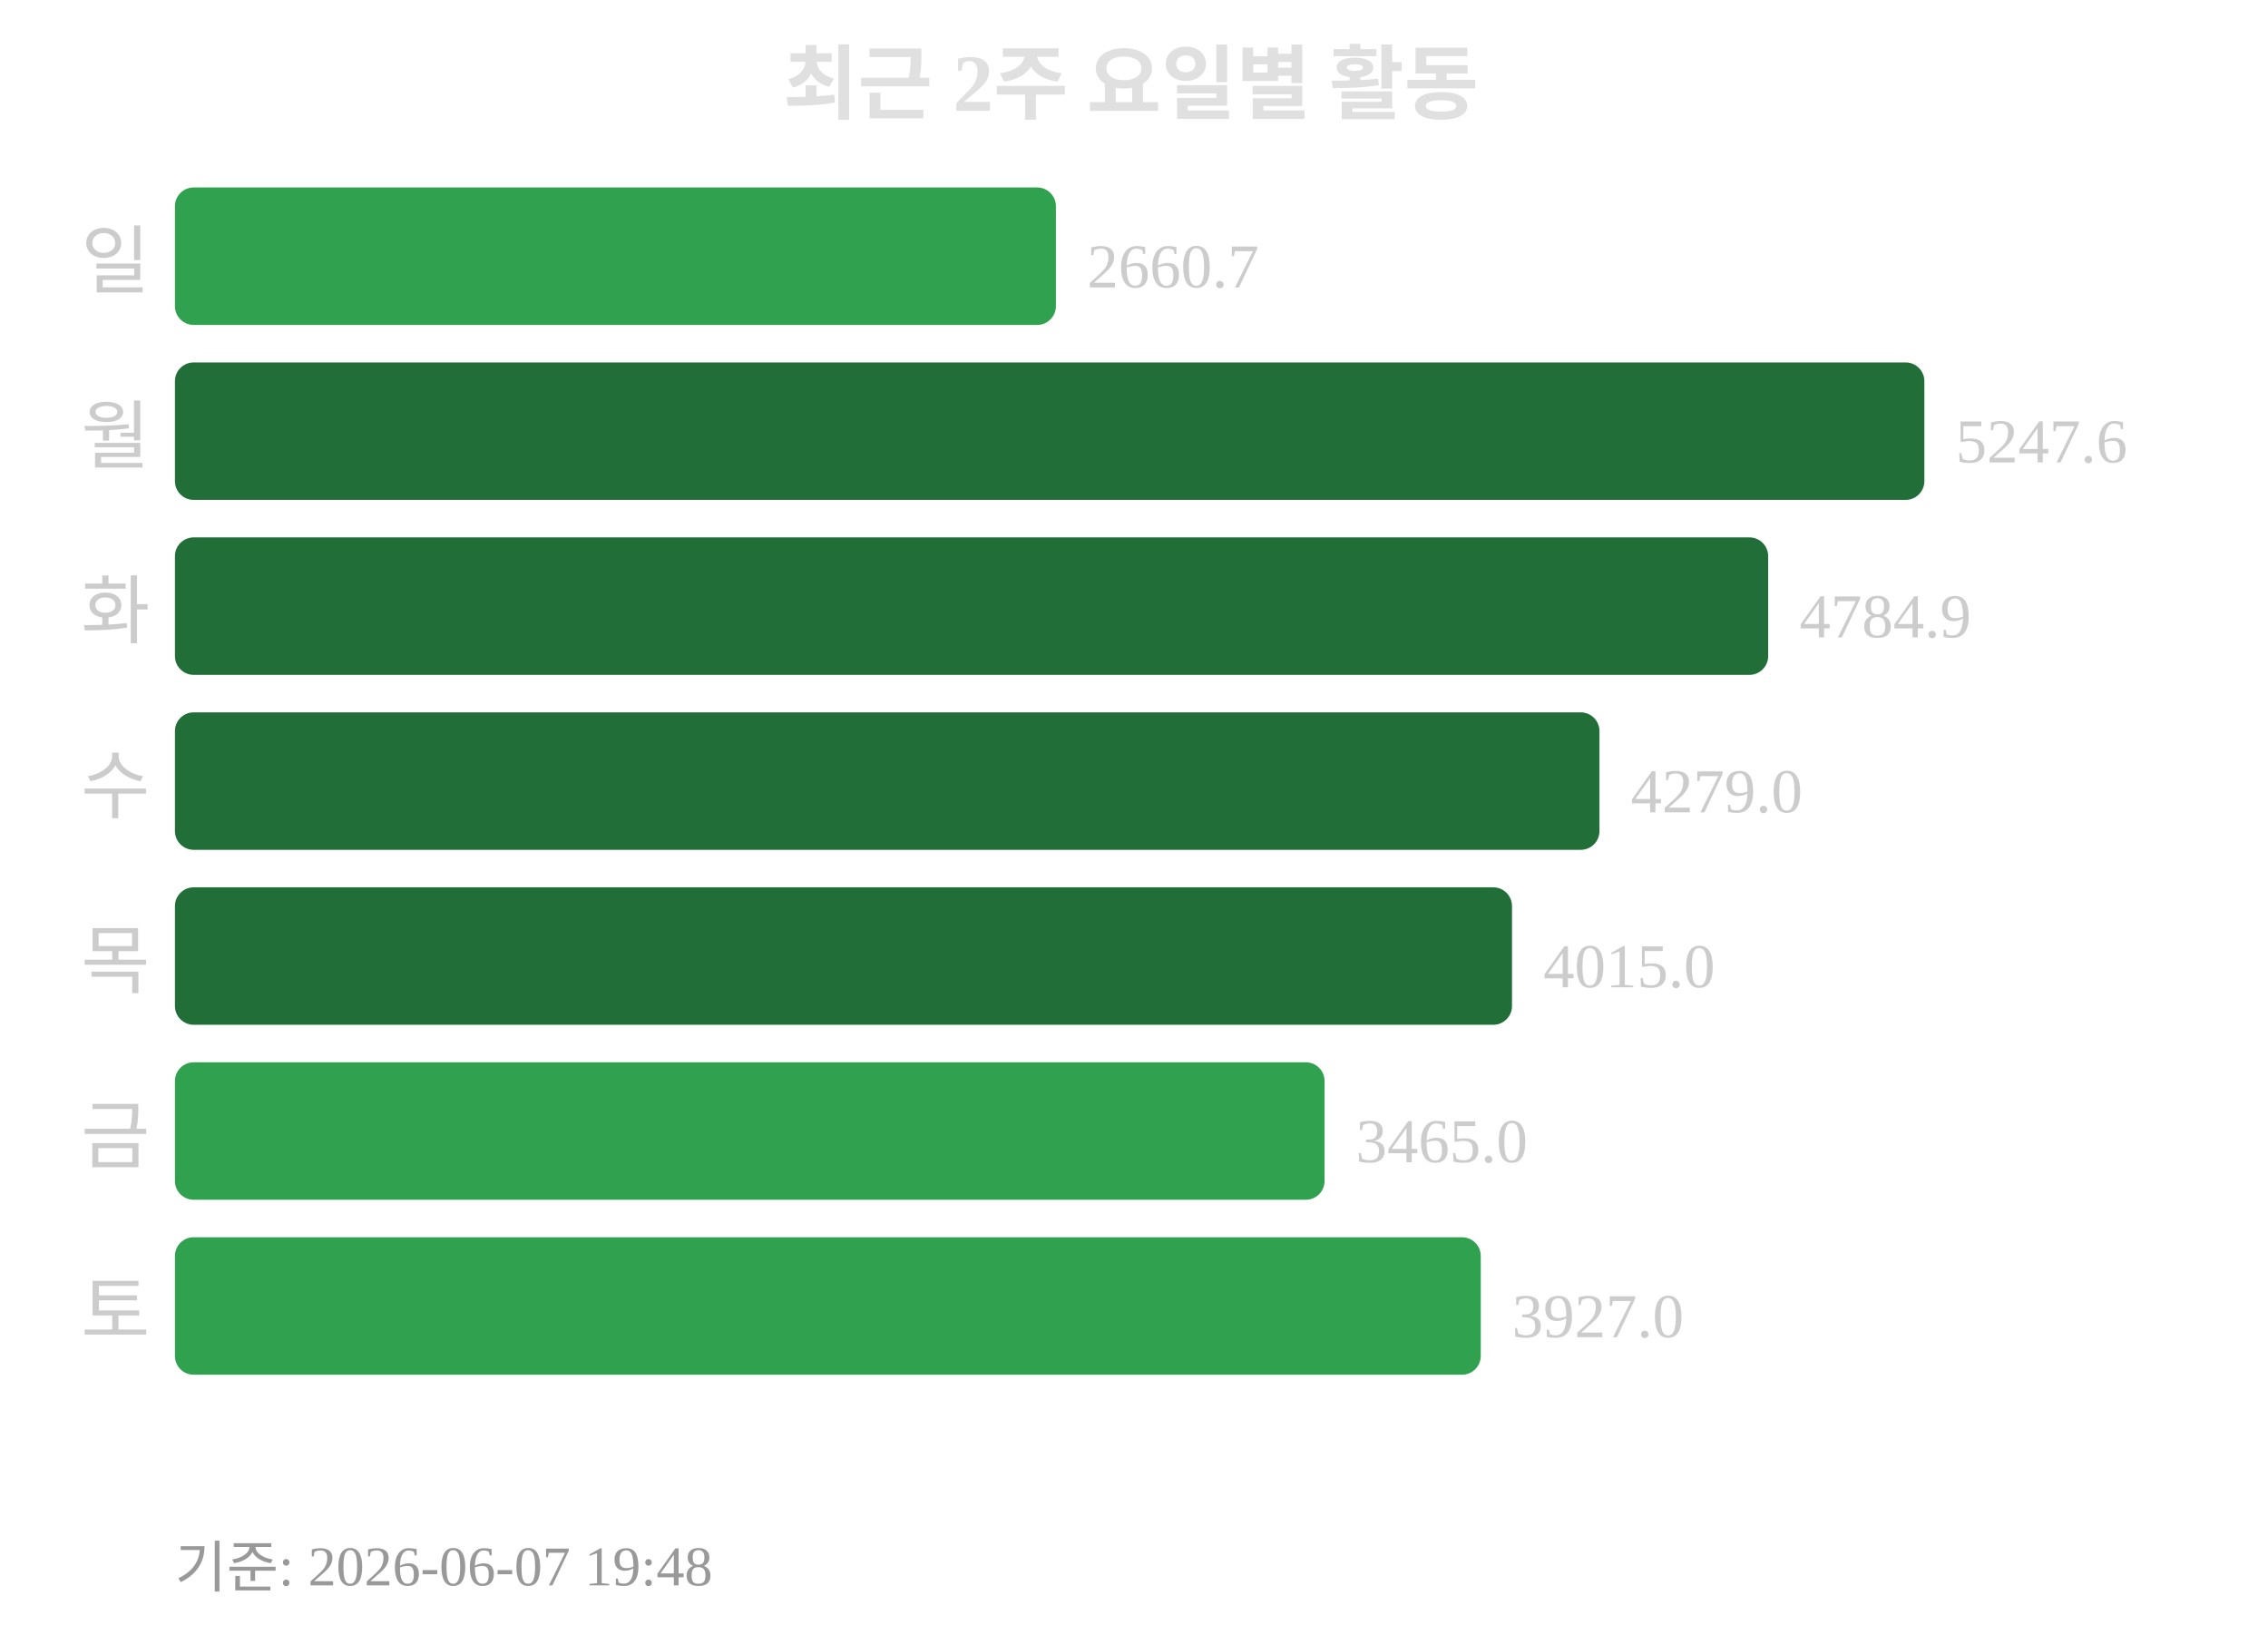
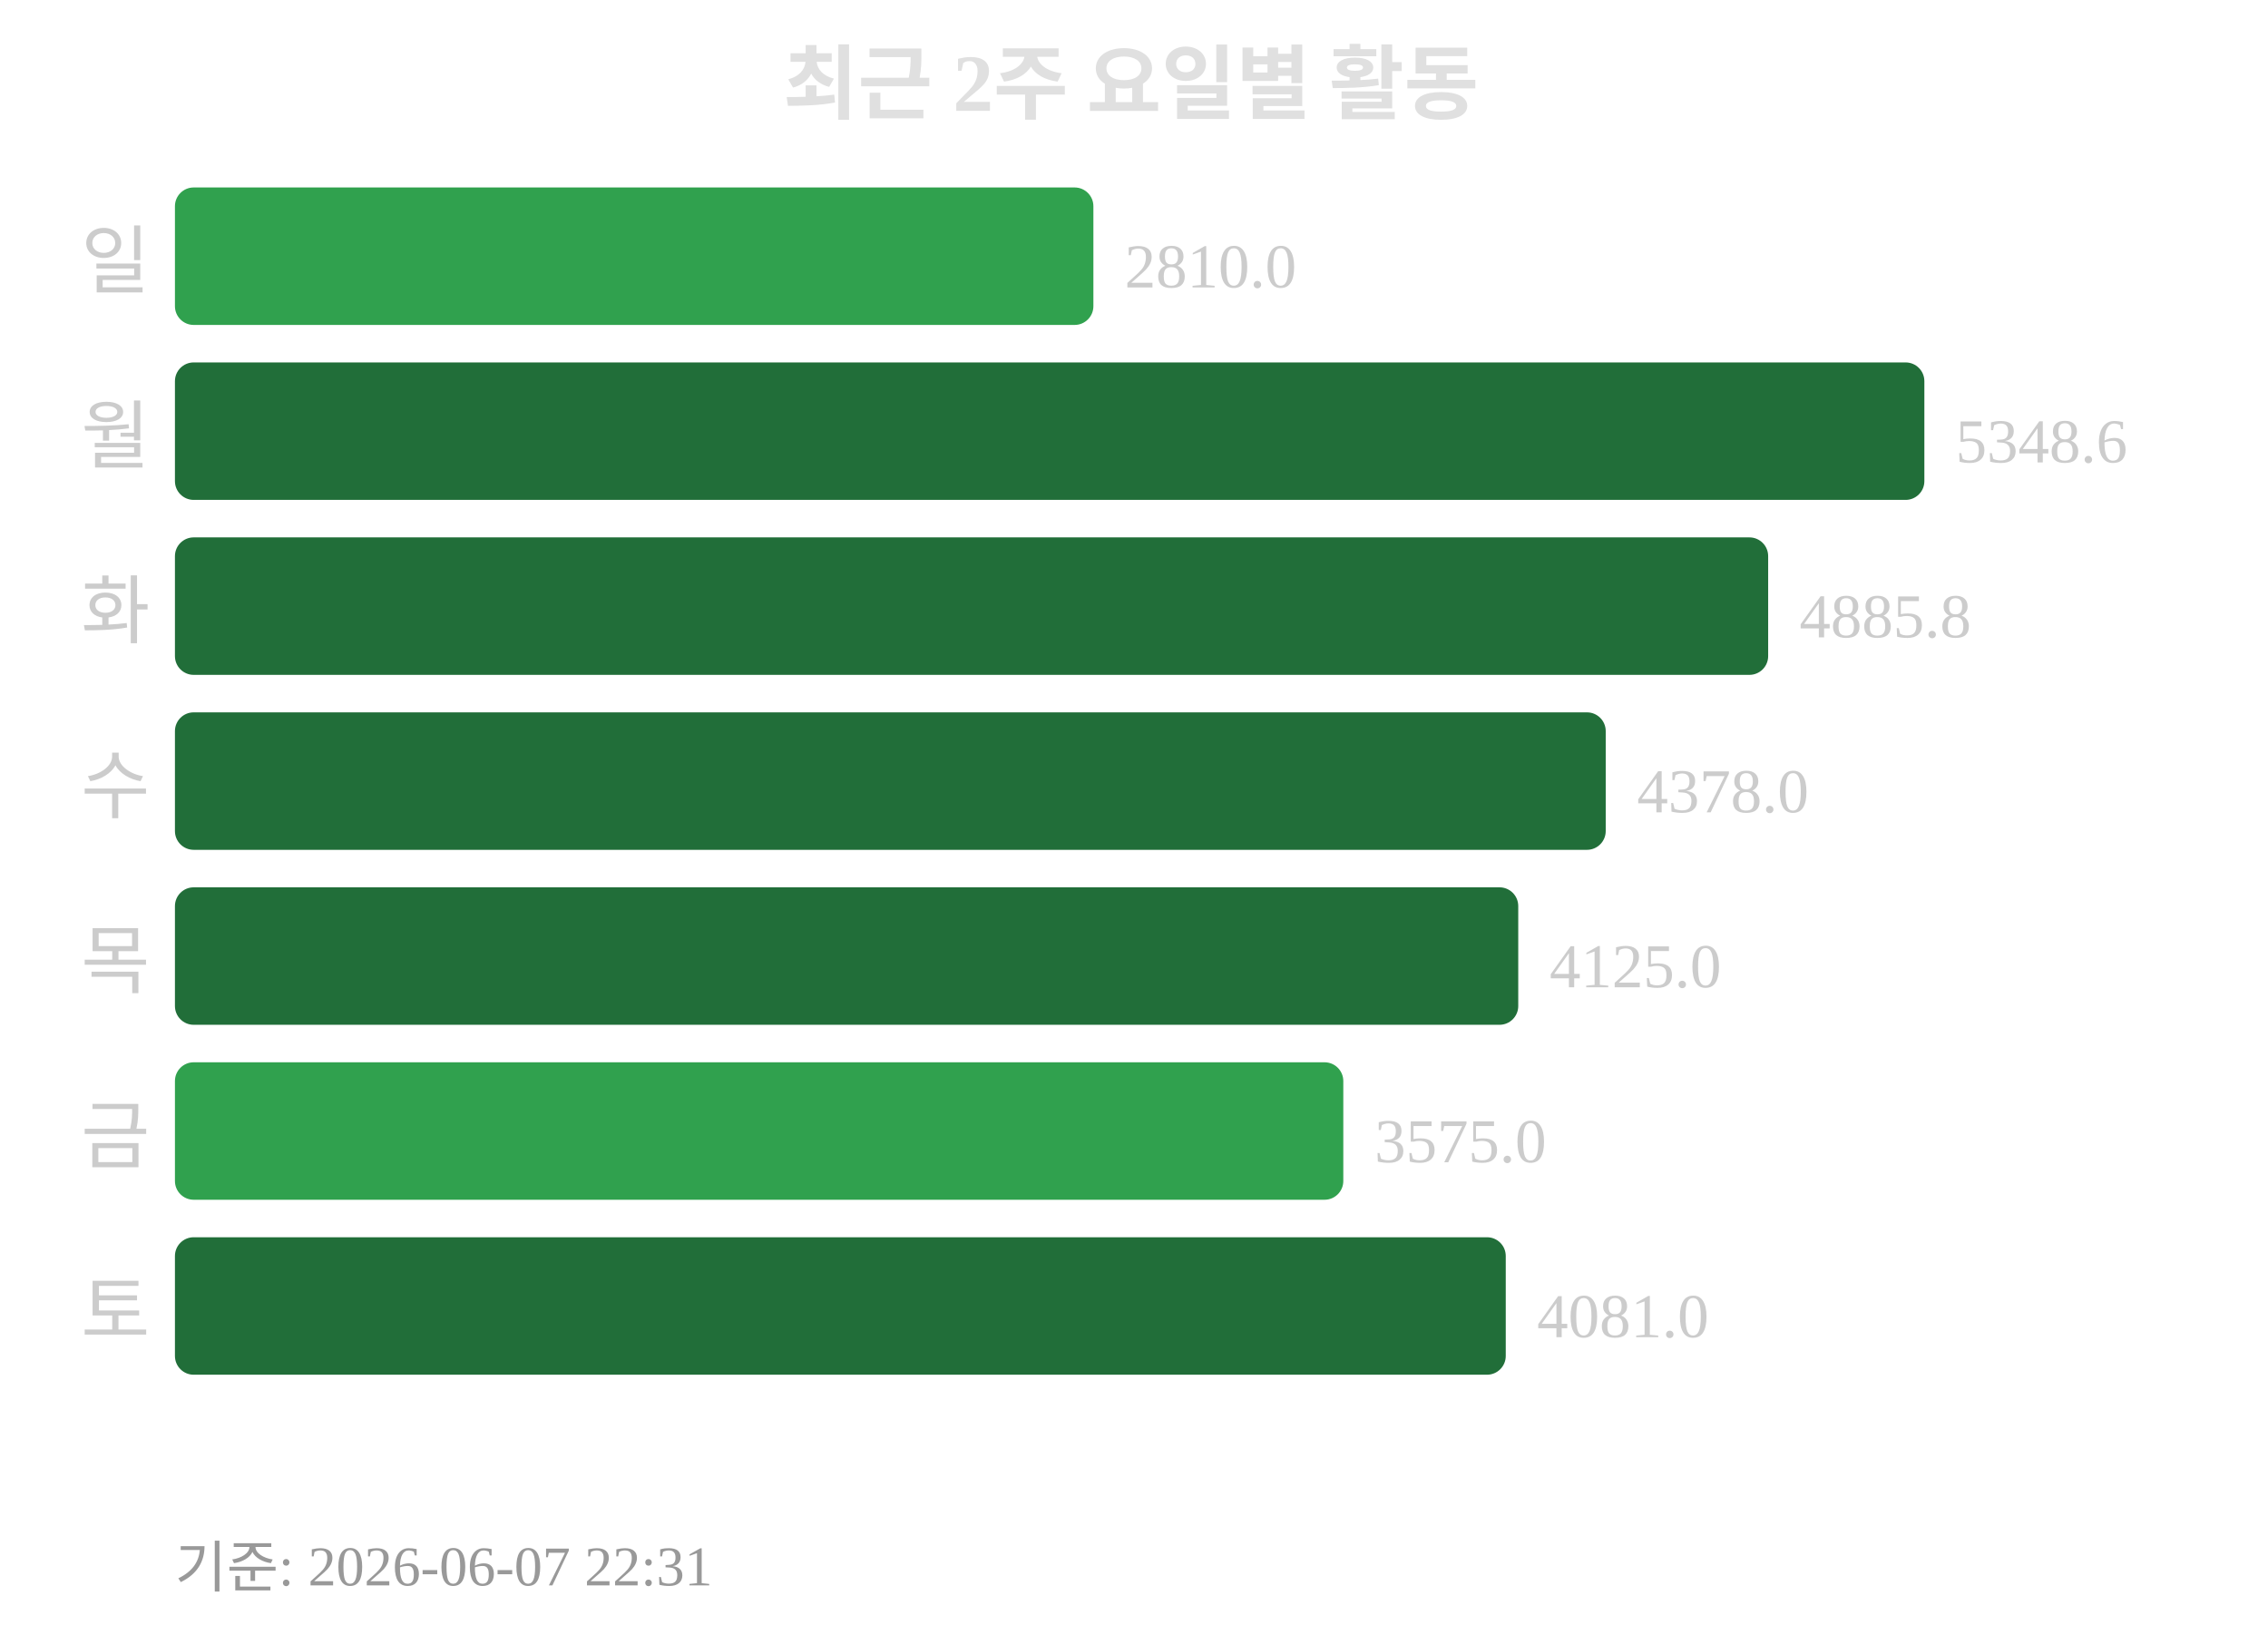
<svg xmlns="http://www.w3.org/2000/svg" width="363" height="260">
  <text x="181" y="18" text-anchor="middle" font-size="13" font-weight="bold" fill="#e0e0e0">최근 2주 요일별 활동</text>
  <text x="24" y="46" text-anchor="end" font-size="12" fill="#cccccc">일</text>
-   <rect x="28" y="30" width="141" height="22" rx="3" fill="#30a14e" />
-   <text x="174" y="46" font-size="10" fill="#cccccc">2660.7</text>
+   <rect x="28" y="30" width="147" height="22" rx="3" fill="#30a14e" />
+   <text x="180" y="46" font-size="10" fill="#cccccc">2810.0</text>
  <text x="24" y="74" text-anchor="end" font-size="12" fill="#cccccc">월</text>
  <rect x="28" y="58" width="280" height="22" rx="3" fill="#216e39" />
-   <text x="313" y="74" font-size="10" fill="#cccccc">5247.6</text>
+   <text x="313" y="74" font-size="10" fill="#cccccc">5348.6</text>
  <text x="24" y="102" text-anchor="end" font-size="12" fill="#cccccc">화</text>
  <rect x="28" y="86" width="255" height="22" rx="3" fill="#216e39" />
-   <text x="288" y="102" font-size="10" fill="#cccccc">4784.9</text>
+   <text x="288" y="102" font-size="10" fill="#cccccc">4885.8</text>
  <text x="24" y="130" text-anchor="end" font-size="12" fill="#cccccc">수</text>
-   <rect x="28" y="114" width="228" height="22" rx="3" fill="#216e39" />
-   <text x="261" y="130" font-size="10" fill="#cccccc">4279.0</text>
+   <rect x="28" y="114" width="229" height="22" rx="3" fill="#216e39" />
+   <text x="262" y="130" font-size="10" fill="#cccccc">4378.0</text>
  <text x="24" y="158" text-anchor="end" font-size="12" fill="#cccccc">목</text>
-   <rect x="28" y="142" width="214" height="22" rx="3" fill="#216e39" />
-   <text x="247" y="158" font-size="10" fill="#cccccc">4015.0</text>
+   <rect x="28" y="142" width="215" height="22" rx="3" fill="#216e39" />
+   <text x="248" y="158" font-size="10" fill="#cccccc">4125.0</text>
  <text x="24" y="186" text-anchor="end" font-size="12" fill="#cccccc">금</text>
-   <rect x="28" y="170" width="184" height="22" rx="3" fill="#30a14e" />
-   <text x="217" y="186" font-size="10" fill="#cccccc">3465.0</text>
+   <rect x="28" y="170" width="187" height="22" rx="3" fill="#30a14e" />
+   <text x="220" y="186" font-size="10" fill="#cccccc">3575.0</text>
  <text x="24" y="214" text-anchor="end" font-size="12" fill="#cccccc">토</text>
-   <rect x="28" y="198" width="209" height="22" rx="3" fill="#30a14e" />
-   <text x="242" y="214" font-size="10" fill="#cccccc">3927.0</text>
-   <text x="28" y="254" font-size="9" fill="#999999">기준: 2026-06-07 19:48</text>
+   <rect x="28" y="198" width="213" height="22" rx="3" fill="#216e39" />
+   <text x="246" y="214" font-size="10" fill="#cccccc">4081.0</text>
+   <text x="28" y="254" font-size="9" fill="#999999">기준: 2026-06-07 22:31</text>
</svg>
